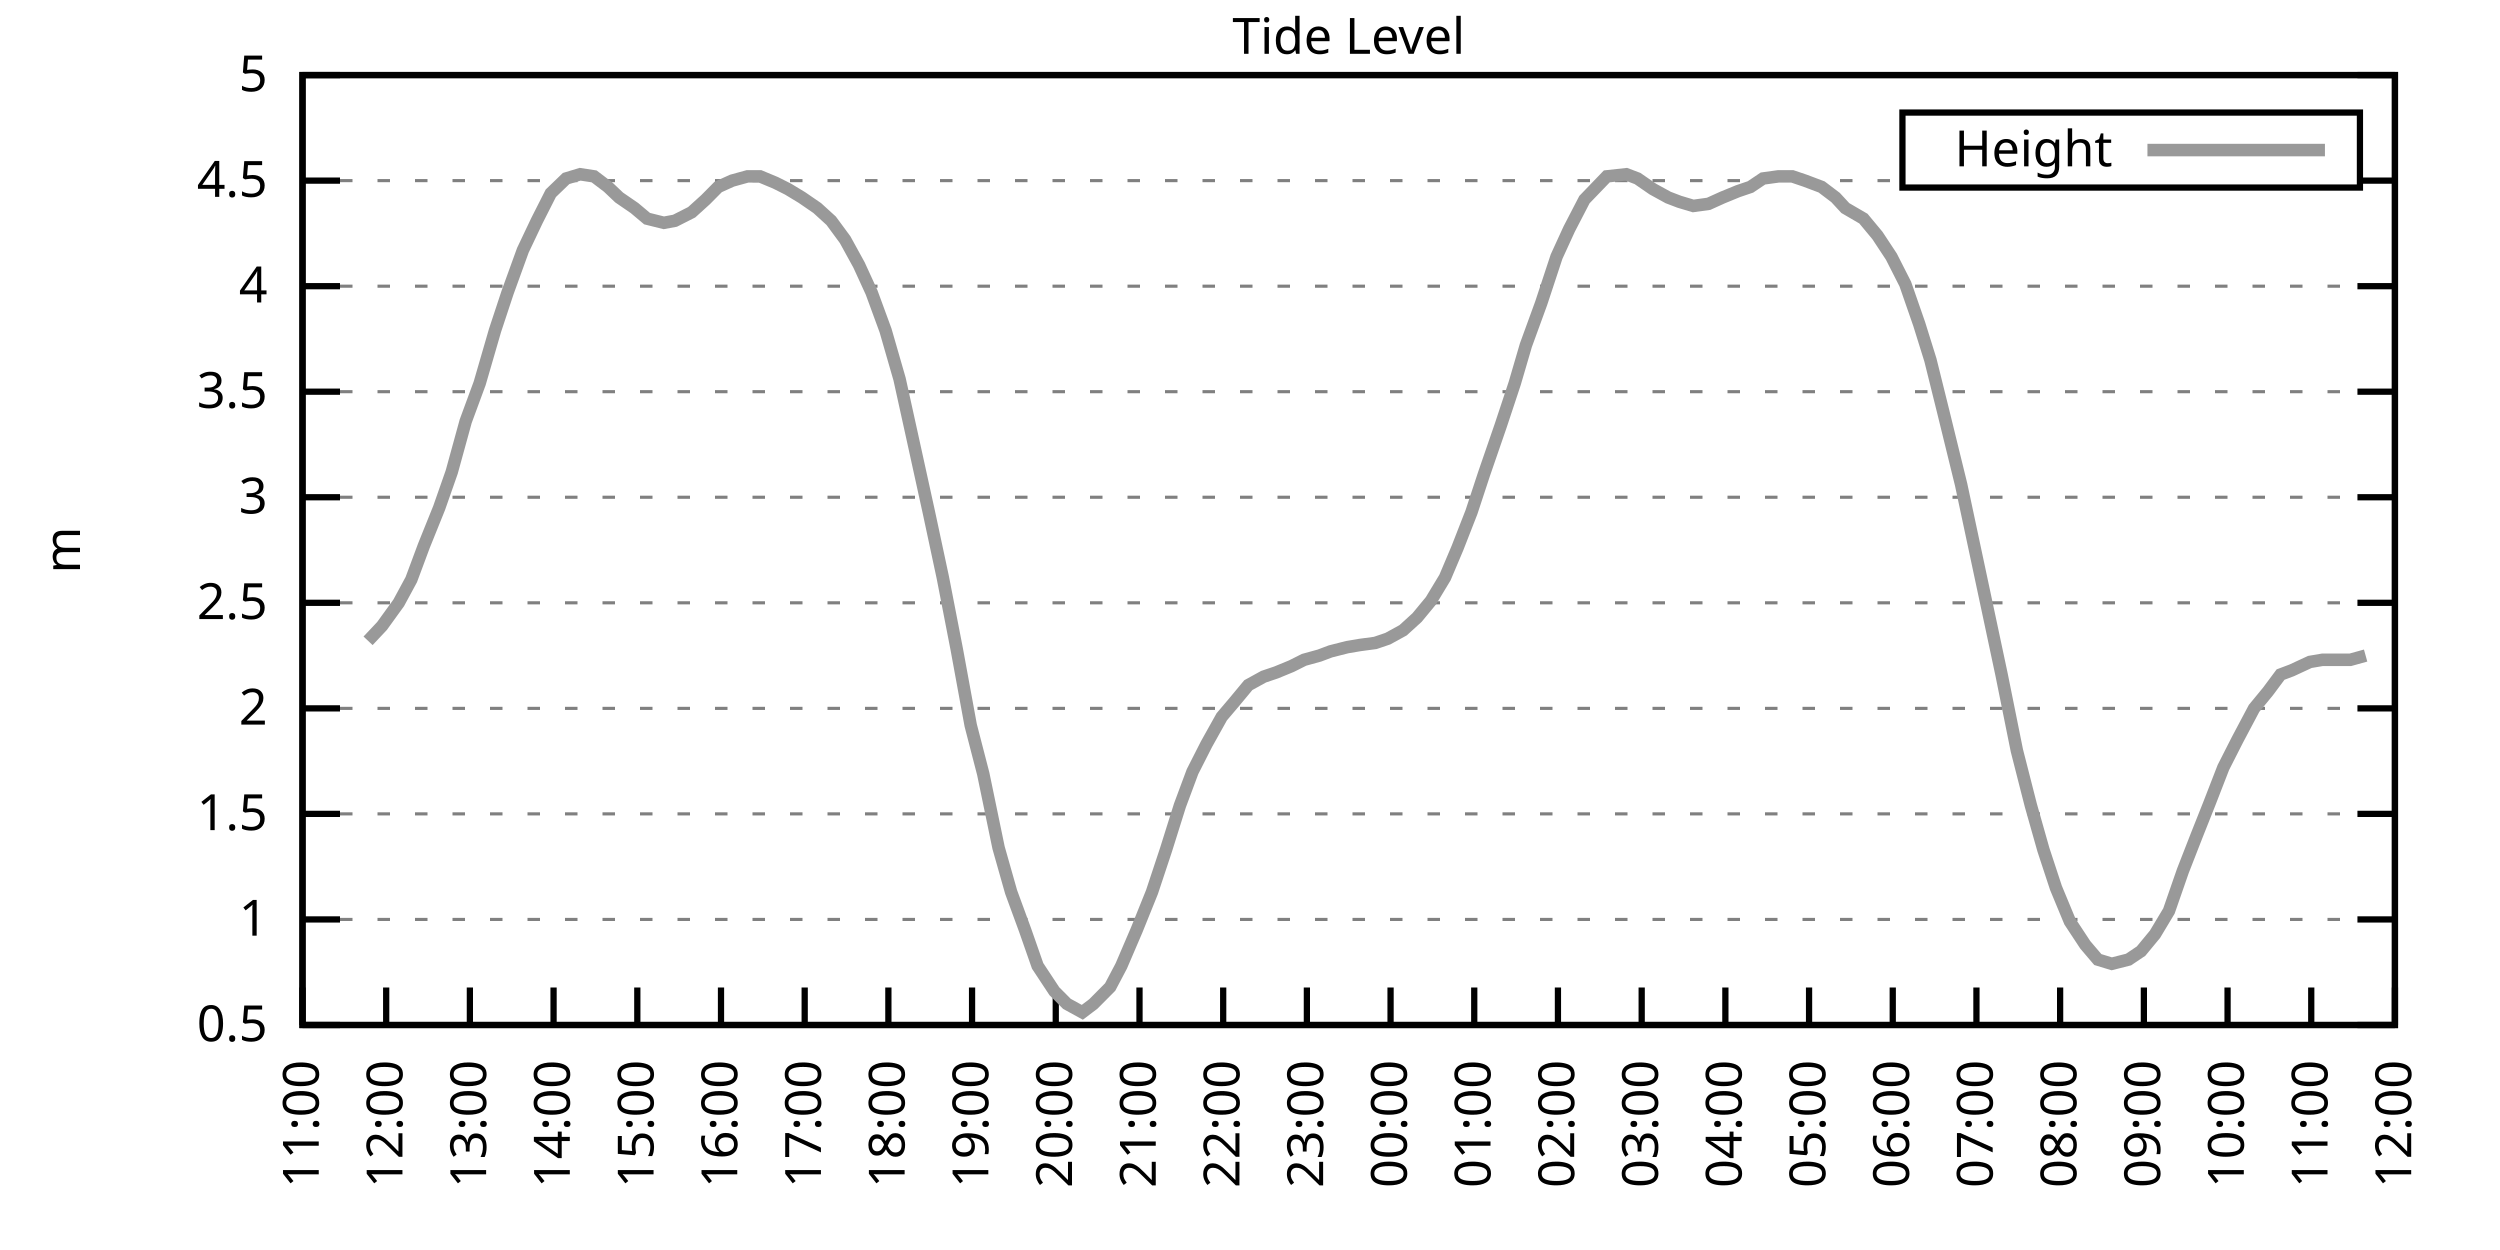
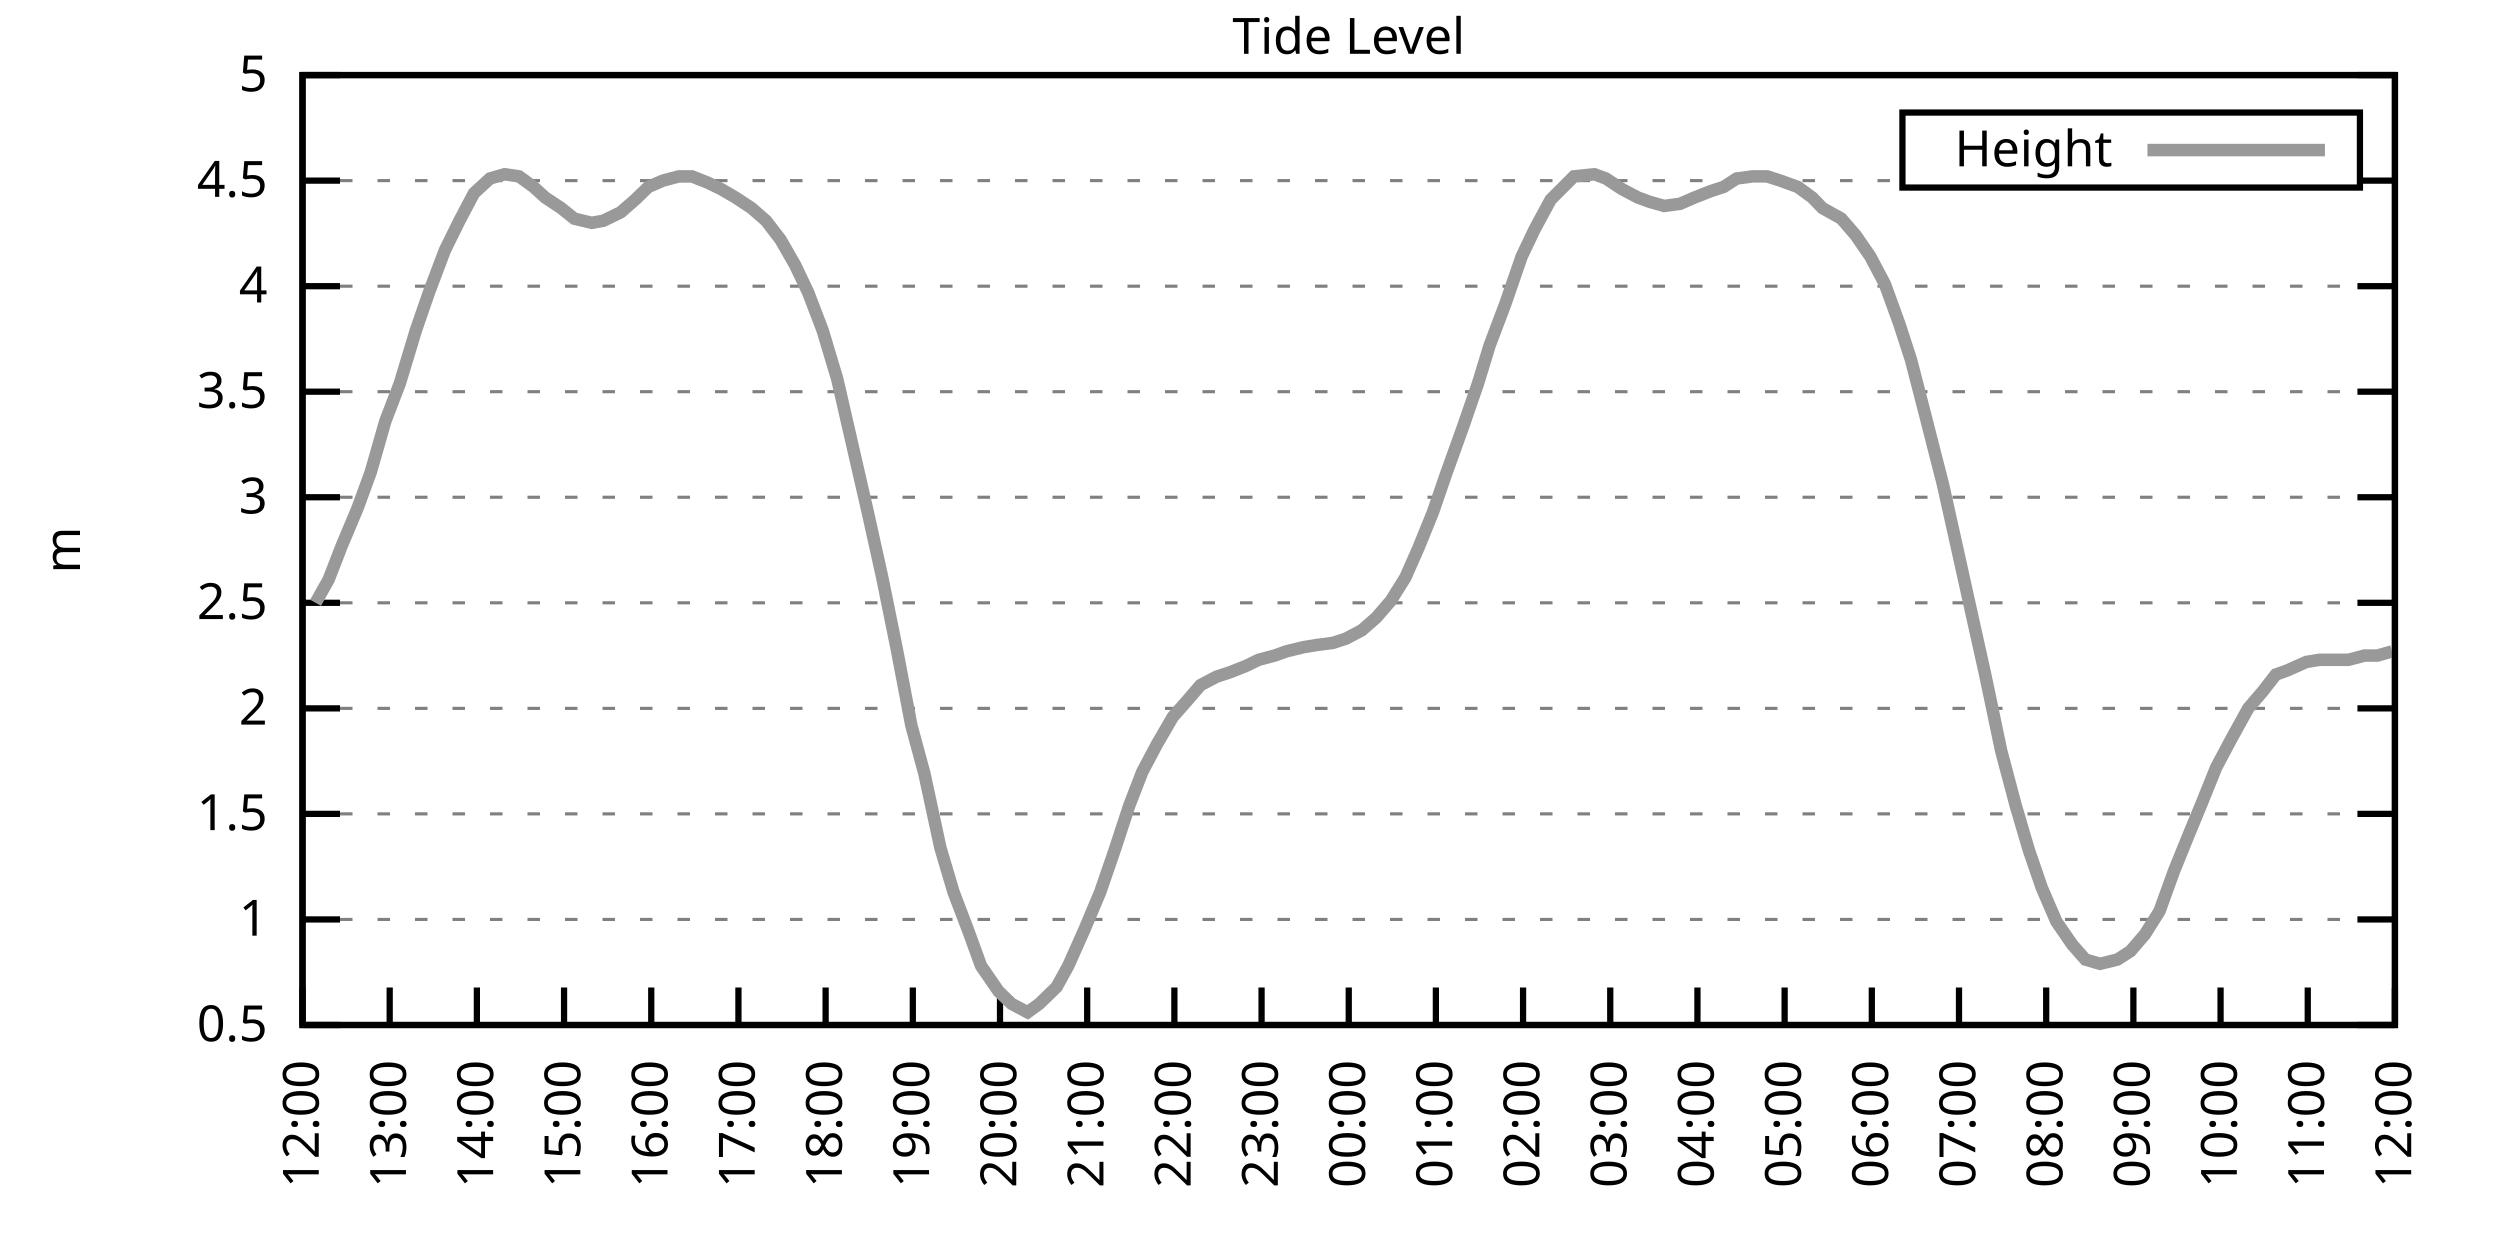
<svg xmlns="http://www.w3.org/2000/svg" xmlns:xlink="http://www.w3.org/1999/xlink" width="400" height="200" viewBox="0 0 400 200">
  <g id="gnuplot_canvas">
    <rect x="0" y="0" width="400" height="200" fill="none" />
    <defs>
      <circle id="gpDot" r="0.5" stroke-width="0.5" stroke="currentColor" />
      <path id="gpPt0" stroke-width="0.333" stroke="currentColor" d="M-1,0 h2 M0,-1 v2" />
      <path id="gpPt1" stroke-width="0.333" stroke="currentColor" d="M-1,-1 L1,1 M1,-1 L-1,1" />
      <path id="gpPt2" stroke-width="0.333" stroke="currentColor" d="M-1,0 L1,0 M0,-1 L0,1 M-1,-1 L1,1 M-1,1 L1,-1" />
      <rect id="gpPt3" stroke-width="0.333" stroke="currentColor" x="-1" y="-1" width="2" height="2" />
      <rect id="gpPt4" stroke-width="0.333" stroke="currentColor" fill="currentColor" x="-1" y="-1" width="2" height="2" />
      <circle id="gpPt5" stroke-width="0.333" stroke="currentColor" cx="0" cy="0" r="1" />
      <use xlink:href="#gpPt5" id="gpPt6" fill="currentColor" stroke="none" />
      <path id="gpPt7" stroke-width="0.333" stroke="currentColor" d="M0,-1.33 L-1.33,0.67 L1.33,0.67 z" />
      <use xlink:href="#gpPt7" id="gpPt8" fill="currentColor" stroke="none" />
      <use xlink:href="#gpPt7" id="gpPt9" stroke="currentColor" transform="rotate(180)" />
      <use xlink:href="#gpPt9" id="gpPt10" fill="currentColor" stroke="none" />
      <use xlink:href="#gpPt3" id="gpPt11" stroke="currentColor" transform="rotate(45)" />
      <use xlink:href="#gpPt11" id="gpPt12" fill="currentColor" stroke="none" />
      <path id="gpPt13" stroke-width="0.333" stroke="currentColor" d="M0,1.330 L1.265,0.411 L0.782,-1.067 L-0.782,-1.076 L-1.265,0.411 z" />
      <use xlink:href="#gpPt13" id="gpPt14" fill="currentColor" stroke="none" />
      <filter id="textbox" filterUnits="objectBoundingBox" x="0" y="0" height="1" width="1">
        <feFlood flood-color="white" flood-opacity="1" result="bgnd" />
        <feComposite in="SourceGraphic" in2="bgnd" operator="atop" />
      </filter>
      <filter id="greybox" filterUnits="objectBoundingBox" x="0" y="0" height="1" width="1">
        <feFlood flood-color="lightgrey" flood-opacity="1" result="grey" />
        <feComposite in="SourceGraphic" in2="grey" operator="atop" />
      </filter>
    </defs>
    <g fill="none" color="white" stroke="currentColor" stroke-width="1.00" stroke-linecap="butt" stroke-linejoin="miter">
</g>
    <g fill="none" color="black" stroke="currentColor" stroke-width="1.00" stroke-linecap="butt" stroke-linejoin="miter">
      <g stroke="none" shape-rendering="crispEdges">
        <polygon fill="rgb(255, 255, 255)" points="48.40,164.00 383.18,164.00 383.18,12.02 48.40,12.02 " />
      </g>
    </g>
    <g fill="none" color="black" stroke="currentColor" stroke-width="1.00" stroke-linecap="butt" stroke-linejoin="miter">
</g>
    <g fill="none" color="black" stroke="black" stroke-width="0.50" stroke-linecap="butt" stroke-linejoin="miter">
</g>
    <g fill="none" color="gray" stroke="currentColor" stroke-width="0.50" stroke-linecap="butt" stroke-linejoin="miter">
      <path stroke="gray" stroke-dasharray="2,4" class="gridline" d="M48.40,164.00 L383.19,164.00  " />
    </g>
    <g fill="none" color="gray" stroke="gray" stroke-width="1.00" stroke-linecap="butt" stroke-linejoin="miter">
</g>
    <g fill="none" color="black" stroke="currentColor" stroke-width="1.00" stroke-linecap="butt" stroke-linejoin="miter">
      <path stroke="black" d="M48.40,164.00 L54.40,164.00 M383.19,164.00 L377.19,164.00  " />
      <g transform="translate(42.80,166.60)" stroke="none" fill="black" font-family="Sans" font-size="8.00" text-anchor="end">
        <text>
          <tspan font-family="Sans"> 0.5</tspan>
        </text>
      </g>
    </g>
    <g fill="none" color="black" stroke="currentColor" stroke-width="1.00" stroke-linecap="butt" stroke-linejoin="miter">
</g>
    <g fill="none" color="black" stroke="black" stroke-width="0.50" stroke-linecap="butt" stroke-linejoin="miter">
</g>
    <g fill="none" color="gray" stroke="currentColor" stroke-width="0.50" stroke-linecap="butt" stroke-linejoin="miter">
      <path stroke="gray" stroke-dasharray="2,4" class="gridline" d="M48.40,147.11 L383.19,147.11  " />
    </g>
    <g fill="none" color="gray" stroke="gray" stroke-width="1.00" stroke-linecap="butt" stroke-linejoin="miter">
</g>
    <g fill="none" color="black" stroke="currentColor" stroke-width="1.00" stroke-linecap="butt" stroke-linejoin="miter">
      <path stroke="black" d="M48.40,147.11 L54.40,147.11 M383.19,147.11 L377.19,147.11  " />
      <g transform="translate(42.80,149.71)" stroke="none" fill="black" font-family="Sans" font-size="8.00" text-anchor="end">
        <text>
          <tspan font-family="Sans"> 1</tspan>
        </text>
      </g>
    </g>
    <g fill="none" color="black" stroke="currentColor" stroke-width="1.00" stroke-linecap="butt" stroke-linejoin="miter">
</g>
    <g fill="none" color="black" stroke="black" stroke-width="0.50" stroke-linecap="butt" stroke-linejoin="miter">
</g>
    <g fill="none" color="gray" stroke="currentColor" stroke-width="0.50" stroke-linecap="butt" stroke-linejoin="miter">
      <path stroke="gray" stroke-dasharray="2,4" class="gridline" d="M48.40,130.22 L383.19,130.22  " />
    </g>
    <g fill="none" color="gray" stroke="gray" stroke-width="1.00" stroke-linecap="butt" stroke-linejoin="miter">
</g>
    <g fill="none" color="black" stroke="currentColor" stroke-width="1.00" stroke-linecap="butt" stroke-linejoin="miter">
      <path stroke="black" d="M48.40,130.22 L54.40,130.22 M383.19,130.22 L377.19,130.22  " />
      <g transform="translate(42.80,132.82)" stroke="none" fill="black" font-family="Sans" font-size="8.00" text-anchor="end">
        <text>
          <tspan font-family="Sans"> 1.5</tspan>
        </text>
      </g>
    </g>
    <g fill="none" color="black" stroke="currentColor" stroke-width="1.00" stroke-linecap="butt" stroke-linejoin="miter">
</g>
    <g fill="none" color="black" stroke="black" stroke-width="0.50" stroke-linecap="butt" stroke-linejoin="miter">
</g>
    <g fill="none" color="gray" stroke="currentColor" stroke-width="0.50" stroke-linecap="butt" stroke-linejoin="miter">
      <path stroke="gray" stroke-dasharray="2,4" class="gridline" d="M48.40,113.34 L383.19,113.34  " />
    </g>
    <g fill="none" color="gray" stroke="gray" stroke-width="1.00" stroke-linecap="butt" stroke-linejoin="miter">
</g>
    <g fill="none" color="black" stroke="currentColor" stroke-width="1.00" stroke-linecap="butt" stroke-linejoin="miter">
      <path stroke="black" d="M48.40,113.34 L54.40,113.34 M383.19,113.34 L377.19,113.34  " />
      <g transform="translate(42.80,115.94)" stroke="none" fill="black" font-family="Sans" font-size="8.00" text-anchor="end">
        <text>
          <tspan font-family="Sans"> 2</tspan>
        </text>
      </g>
    </g>
    <g fill="none" color="black" stroke="currentColor" stroke-width="1.00" stroke-linecap="butt" stroke-linejoin="miter">
</g>
    <g fill="none" color="black" stroke="black" stroke-width="0.50" stroke-linecap="butt" stroke-linejoin="miter">
</g>
    <g fill="none" color="gray" stroke="currentColor" stroke-width="0.50" stroke-linecap="butt" stroke-linejoin="miter">
      <path stroke="gray" stroke-dasharray="2,4" class="gridline" d="M48.40,96.45 L383.19,96.45  " />
    </g>
    <g fill="none" color="gray" stroke="gray" stroke-width="1.00" stroke-linecap="butt" stroke-linejoin="miter">
</g>
    <g fill="none" color="black" stroke="currentColor" stroke-width="1.00" stroke-linecap="butt" stroke-linejoin="miter">
      <path stroke="black" d="M48.40,96.45 L54.40,96.45 M383.19,96.45 L377.19,96.45  " />
      <g transform="translate(42.80,99.05)" stroke="none" fill="black" font-family="Sans" font-size="8.00" text-anchor="end">
        <text>
          <tspan font-family="Sans"> 2.5</tspan>
        </text>
      </g>
    </g>
    <g fill="none" color="black" stroke="currentColor" stroke-width="1.00" stroke-linecap="butt" stroke-linejoin="miter">
</g>
    <g fill="none" color="black" stroke="black" stroke-width="0.50" stroke-linecap="butt" stroke-linejoin="miter">
</g>
    <g fill="none" color="gray" stroke="currentColor" stroke-width="0.50" stroke-linecap="butt" stroke-linejoin="miter">
      <path stroke="gray" stroke-dasharray="2,4" class="gridline" d="M48.40,79.56 L383.19,79.56  " />
    </g>
    <g fill="none" color="gray" stroke="gray" stroke-width="1.00" stroke-linecap="butt" stroke-linejoin="miter">
</g>
    <g fill="none" color="black" stroke="currentColor" stroke-width="1.00" stroke-linecap="butt" stroke-linejoin="miter">
      <path stroke="black" d="M48.40,79.56 L54.40,79.56 M383.19,79.56 L377.19,79.56  " />
      <g transform="translate(42.80,82.16)" stroke="none" fill="black" font-family="Sans" font-size="8.00" text-anchor="end">
        <text>
          <tspan font-family="Sans"> 3</tspan>
        </text>
      </g>
    </g>
    <g fill="none" color="black" stroke="currentColor" stroke-width="1.00" stroke-linecap="butt" stroke-linejoin="miter">
</g>
    <g fill="none" color="black" stroke="black" stroke-width="0.50" stroke-linecap="butt" stroke-linejoin="miter">
</g>
    <g fill="none" color="gray" stroke="currentColor" stroke-width="0.50" stroke-linecap="butt" stroke-linejoin="miter">
      <path stroke="gray" stroke-dasharray="2,4" class="gridline" d="M48.40,62.67 L383.19,62.67  " />
    </g>
    <g fill="none" color="gray" stroke="gray" stroke-width="1.00" stroke-linecap="butt" stroke-linejoin="miter">
</g>
    <g fill="none" color="black" stroke="currentColor" stroke-width="1.00" stroke-linecap="butt" stroke-linejoin="miter">
      <path stroke="black" d="M48.40,62.67 L54.40,62.67 M383.19,62.67 L377.19,62.67  " />
      <g transform="translate(42.80,65.27)" stroke="none" fill="black" font-family="Sans" font-size="8.00" text-anchor="end">
        <text>
          <tspan font-family="Sans"> 3.5</tspan>
        </text>
      </g>
    </g>
    <g fill="none" color="black" stroke="currentColor" stroke-width="1.00" stroke-linecap="butt" stroke-linejoin="miter">
</g>
    <g fill="none" color="black" stroke="black" stroke-width="0.50" stroke-linecap="butt" stroke-linejoin="miter">
</g>
    <g fill="none" color="gray" stroke="currentColor" stroke-width="0.50" stroke-linecap="butt" stroke-linejoin="miter">
      <path stroke="gray" stroke-dasharray="2,4" class="gridline" d="M48.40,45.79 L383.19,45.79  " />
    </g>
    <g fill="none" color="gray" stroke="gray" stroke-width="1.00" stroke-linecap="butt" stroke-linejoin="miter">
</g>
    <g fill="none" color="black" stroke="currentColor" stroke-width="1.00" stroke-linecap="butt" stroke-linejoin="miter">
      <path stroke="black" d="M48.40,45.79 L54.40,45.79 M383.19,45.79 L377.19,45.79  " />
      <g transform="translate(42.80,48.39)" stroke="none" fill="black" font-family="Sans" font-size="8.00" text-anchor="end">
        <text>
          <tspan font-family="Sans"> 4</tspan>
        </text>
      </g>
    </g>
    <g fill="none" color="black" stroke="currentColor" stroke-width="1.00" stroke-linecap="butt" stroke-linejoin="miter">
</g>
    <g fill="none" color="black" stroke="black" stroke-width="0.50" stroke-linecap="butt" stroke-linejoin="miter">
</g>
    <g fill="none" color="gray" stroke="currentColor" stroke-width="0.50" stroke-linecap="butt" stroke-linejoin="miter">
      <path stroke="gray" stroke-dasharray="2,4" class="gridline" d="M48.40,28.90 L304.39,28.90 M377.59,28.90 L383.19,28.90  " />
    </g>
    <g fill="none" color="gray" stroke="gray" stroke-width="1.00" stroke-linecap="butt" stroke-linejoin="miter">
</g>
    <g fill="none" color="black" stroke="currentColor" stroke-width="1.00" stroke-linecap="butt" stroke-linejoin="miter">
      <path stroke="black" d="M48.40,28.90 L54.40,28.90 M383.19,28.90 L377.19,28.90  " />
      <g transform="translate(42.80,31.50)" stroke="none" fill="black" font-family="Sans" font-size="8.00" text-anchor="end">
        <text>
          <tspan font-family="Sans"> 4.5</tspan>
        </text>
      </g>
    </g>
    <g fill="none" color="black" stroke="currentColor" stroke-width="1.00" stroke-linecap="butt" stroke-linejoin="miter">
</g>
    <g fill="none" color="black" stroke="black" stroke-width="0.50" stroke-linecap="butt" stroke-linejoin="miter">
</g>
    <g fill="none" color="gray" stroke="currentColor" stroke-width="0.50" stroke-linecap="butt" stroke-linejoin="miter">
      <path stroke="gray" stroke-dasharray="2,4" class="gridline" d="M48.40,12.01 L383.19,12.01  " />
    </g>
    <g fill="none" color="gray" stroke="gray" stroke-width="1.00" stroke-linecap="butt" stroke-linejoin="miter">
</g>
    <g fill="none" color="black" stroke="currentColor" stroke-width="1.00" stroke-linecap="butt" stroke-linejoin="miter">
      <path stroke="black" d="M48.40,12.01 L54.40,12.01 M383.19,12.01 L377.19,12.01  " />
      <g transform="translate(42.80,14.61)" stroke="none" fill="black" font-family="Sans" font-size="8.00" text-anchor="end">
        <text>
          <tspan font-family="Sans"> 5</tspan>
        </text>
      </g>
    </g>
    <g fill="none" color="black" stroke="currentColor" stroke-width="1.00" stroke-linecap="butt" stroke-linejoin="miter">
      <path stroke="black" d="M48.40,164.00 L48.40,158.00  " />
      <g transform="translate(51.00,169.60) rotate(270.00)" stroke="none" fill="black" font-family="Sans" font-size="8.00" text-anchor="end">
        <text>
-           <tspan font-family="Sans">11:00</tspan>
-         </text>
-       </g>
-     </g>
-     <g fill="none" color="black" stroke="currentColor" stroke-width="1.00" stroke-linecap="butt" stroke-linejoin="miter">
-       <path stroke="black" d="M61.79,164.00 L61.79,158.00  " />
-       <g transform="translate(64.39,169.60) rotate(270.00)" stroke="none" fill="black" font-family="Sans" font-size="8.00" text-anchor="end">
-         <text>
          <tspan font-family="Sans">12:00</tspan>
        </text>
      </g>
    </g>
    <g fill="none" color="black" stroke="currentColor" stroke-width="1.00" stroke-linecap="butt" stroke-linejoin="miter">
-       <path stroke="black" d="M75.18,164.00 L75.18,158.00  " />
-       <g transform="translate(77.78,169.60) rotate(270.00)" stroke="none" fill="black" font-family="Sans" font-size="8.00" text-anchor="end">
+       <path stroke="black" d="M62.35,164.00 L62.35,158.00  " />
+       <g transform="translate(64.95,169.60) rotate(270.00)" stroke="none" fill="black" font-family="Sans" font-size="8.00" text-anchor="end">
        <text>
          <tspan font-family="Sans">13:00</tspan>
        </text>
      </g>
    </g>
    <g fill="none" color="black" stroke="currentColor" stroke-width="1.00" stroke-linecap="butt" stroke-linejoin="miter">
-       <path stroke="black" d="M88.57,164.00 L88.57,158.00  " />
-       <g transform="translate(91.17,169.60) rotate(270.00)" stroke="none" fill="black" font-family="Sans" font-size="8.00" text-anchor="end">
+       <path stroke="black" d="M76.30,164.00 L76.30,158.00  " />
+       <g transform="translate(78.90,169.60) rotate(270.00)" stroke="none" fill="black" font-family="Sans" font-size="8.00" text-anchor="end">
        <text>
          <tspan font-family="Sans">14:00</tspan>
        </text>
      </g>
    </g>
    <g fill="none" color="black" stroke="currentColor" stroke-width="1.00" stroke-linecap="butt" stroke-linejoin="miter">
-       <path stroke="black" d="M101.97,164.00 L101.97,158.00  " />
-       <g transform="translate(104.57,169.60) rotate(270.00)" stroke="none" fill="black" font-family="Sans" font-size="8.00" text-anchor="end">
+       <path stroke="black" d="M90.25,164.00 L90.25,158.00  " />
+       <g transform="translate(92.85,169.60) rotate(270.00)" stroke="none" fill="black" font-family="Sans" font-size="8.00" text-anchor="end">
        <text>
          <tspan font-family="Sans">15:00</tspan>
        </text>
      </g>
    </g>
    <g fill="none" color="black" stroke="currentColor" stroke-width="1.00" stroke-linecap="butt" stroke-linejoin="miter">
-       <path stroke="black" d="M115.36,164.00 L115.36,158.00  " />
-       <g transform="translate(117.96,169.60) rotate(270.00)" stroke="none" fill="black" font-family="Sans" font-size="8.00" text-anchor="end">
+       <path stroke="black" d="M104.20,164.00 L104.20,158.00  " />
+       <g transform="translate(106.80,169.60) rotate(270.00)" stroke="none" fill="black" font-family="Sans" font-size="8.00" text-anchor="end">
        <text>
          <tspan font-family="Sans">16:00</tspan>
        </text>
      </g>
    </g>
    <g fill="none" color="black" stroke="currentColor" stroke-width="1.00" stroke-linecap="butt" stroke-linejoin="miter">
-       <path stroke="black" d="M128.75,164.00 L128.75,158.00  " />
-       <g transform="translate(131.35,169.60) rotate(270.00)" stroke="none" fill="black" font-family="Sans" font-size="8.00" text-anchor="end">
+       <path stroke="black" d="M118.15,164.00 L118.15,158.00  " />
+       <g transform="translate(120.75,169.60) rotate(270.00)" stroke="none" fill="black" font-family="Sans" font-size="8.00" text-anchor="end">
        <text>
          <tspan font-family="Sans">17:00</tspan>
        </text>
      </g>
    </g>
    <g fill="none" color="black" stroke="currentColor" stroke-width="1.00" stroke-linecap="butt" stroke-linejoin="miter">
-       <path stroke="black" d="M142.14,164.00 L142.14,158.00  " />
-       <g transform="translate(144.74,169.60) rotate(270.00)" stroke="none" fill="black" font-family="Sans" font-size="8.00" text-anchor="end">
+       <path stroke="black" d="M132.10,164.00 L132.10,158.00  " />
+       <g transform="translate(134.70,169.60) rotate(270.00)" stroke="none" fill="black" font-family="Sans" font-size="8.00" text-anchor="end">
        <text>
          <tspan font-family="Sans">18:00</tspan>
        </text>
      </g>
    </g>
    <g fill="none" color="black" stroke="currentColor" stroke-width="1.00" stroke-linecap="butt" stroke-linejoin="miter">
-       <path stroke="black" d="M155.53,164.00 L155.53,158.00  " />
-       <g transform="translate(158.13,169.60) rotate(270.00)" stroke="none" fill="black" font-family="Sans" font-size="8.00" text-anchor="end">
+       <path stroke="black" d="M146.05,164.00 L146.05,158.00  " />
+       <g transform="translate(148.65,169.60) rotate(270.00)" stroke="none" fill="black" font-family="Sans" font-size="8.00" text-anchor="end">
        <text>
          <tspan font-family="Sans">19:00</tspan>
        </text>
      </g>
    </g>
    <g fill="none" color="black" stroke="currentColor" stroke-width="1.00" stroke-linecap="butt" stroke-linejoin="miter">
-       <path stroke="black" d="M168.92,164.00 L168.92,158.00  " />
-       <g transform="translate(171.52,169.60) rotate(270.00)" stroke="none" fill="black" font-family="Sans" font-size="8.00" text-anchor="end">
+       <path stroke="black" d="M160.00,164.00 L160.00,158.00  " />
+       <g transform="translate(162.60,169.60) rotate(270.00)" stroke="none" fill="black" font-family="Sans" font-size="8.00" text-anchor="end">
        <text>
          <tspan font-family="Sans">20:00</tspan>
        </text>
      </g>
    </g>
    <g fill="none" color="black" stroke="currentColor" stroke-width="1.00" stroke-linecap="butt" stroke-linejoin="miter">
-       <path stroke="black" d="M182.32,164.00 L182.32,158.00  " />
-       <g transform="translate(184.92,169.60) rotate(270.00)" stroke="none" fill="black" font-family="Sans" font-size="8.00" text-anchor="end">
+       <path stroke="black" d="M173.95,164.00 L173.95,158.00  " />
+       <g transform="translate(176.55,169.60) rotate(270.00)" stroke="none" fill="black" font-family="Sans" font-size="8.00" text-anchor="end">
        <text>
          <tspan font-family="Sans">21:00</tspan>
        </text>
      </g>
    </g>
    <g fill="none" color="black" stroke="currentColor" stroke-width="1.00" stroke-linecap="butt" stroke-linejoin="miter">
-       <path stroke="black" d="M195.71,164.00 L195.71,158.00  " />
-       <g transform="translate(198.31,169.60) rotate(270.00)" stroke="none" fill="black" font-family="Sans" font-size="8.00" text-anchor="end">
+       <path stroke="black" d="M187.90,164.00 L187.90,158.00  " />
+       <g transform="translate(190.50,169.60) rotate(270.00)" stroke="none" fill="black" font-family="Sans" font-size="8.00" text-anchor="end">
        <text>
          <tspan font-family="Sans">22:00</tspan>
        </text>
      </g>
    </g>
    <g fill="none" color="black" stroke="currentColor" stroke-width="1.00" stroke-linecap="butt" stroke-linejoin="miter">
-       <path stroke="black" d="M209.10,164.00 L209.10,158.00  " />
-       <g transform="translate(211.70,169.60) rotate(270.00)" stroke="none" fill="black" font-family="Sans" font-size="8.00" text-anchor="end">
+       <path stroke="black" d="M201.85,164.00 L201.85,158.00  " />
+       <g transform="translate(204.45,169.60) rotate(270.00)" stroke="none" fill="black" font-family="Sans" font-size="8.00" text-anchor="end">
        <text>
          <tspan font-family="Sans">23:00</tspan>
        </text>
      </g>
    </g>
    <g fill="none" color="black" stroke="currentColor" stroke-width="1.00" stroke-linecap="butt" stroke-linejoin="miter">
-       <path stroke="black" d="M222.49,164.00 L222.49,158.00  " />
-       <g transform="translate(225.09,169.60) rotate(270.00)" stroke="none" fill="black" font-family="Sans" font-size="8.00" text-anchor="end">
+       <path stroke="black" d="M215.80,164.00 L215.80,158.00  " />
+       <g transform="translate(218.40,169.60) rotate(270.00)" stroke="none" fill="black" font-family="Sans" font-size="8.00" text-anchor="end">
        <text>
          <tspan font-family="Sans">00:00</tspan>
        </text>
      </g>
    </g>
    <g fill="none" color="black" stroke="currentColor" stroke-width="1.00" stroke-linecap="butt" stroke-linejoin="miter">
-       <path stroke="black" d="M235.88,164.00 L235.88,158.00  " />
-       <g transform="translate(238.48,169.60) rotate(270.00)" stroke="none" fill="black" font-family="Sans" font-size="8.00" text-anchor="end">
+       <path stroke="black" d="M229.74,164.00 L229.74,158.00  " />
+       <g transform="translate(232.34,169.60) rotate(270.00)" stroke="none" fill="black" font-family="Sans" font-size="8.00" text-anchor="end">
        <text>
          <tspan font-family="Sans">01:00</tspan>
        </text>
      </g>
    </g>
    <g fill="none" color="black" stroke="currentColor" stroke-width="1.00" stroke-linecap="butt" stroke-linejoin="miter">
-       <path stroke="black" d="M249.27,164.00 L249.27,158.00  " />
-       <g transform="translate(251.87,169.60) rotate(270.00)" stroke="none" fill="black" font-family="Sans" font-size="8.00" text-anchor="end">
+       <path stroke="black" d="M243.69,164.00 L243.69,158.00  " />
+       <g transform="translate(246.29,169.60) rotate(270.00)" stroke="none" fill="black" font-family="Sans" font-size="8.00" text-anchor="end">
        <text>
          <tspan font-family="Sans">02:00</tspan>
        </text>
      </g>
    </g>
    <g fill="none" color="black" stroke="currentColor" stroke-width="1.00" stroke-linecap="butt" stroke-linejoin="miter">
-       <path stroke="black" d="M262.67,164.00 L262.67,158.00  " />
-       <g transform="translate(265.27,169.60) rotate(270.00)" stroke="none" fill="black" font-family="Sans" font-size="8.00" text-anchor="end">
+       <path stroke="black" d="M257.64,164.00 L257.64,158.00  " />
+       <g transform="translate(260.24,169.60) rotate(270.00)" stroke="none" fill="black" font-family="Sans" font-size="8.00" text-anchor="end">
        <text>
          <tspan font-family="Sans">03:00</tspan>
        </text>
      </g>
    </g>
    <g fill="none" color="black" stroke="currentColor" stroke-width="1.00" stroke-linecap="butt" stroke-linejoin="miter">
-       <path stroke="black" d="M276.06,164.00 L276.06,158.00  " />
-       <g transform="translate(278.66,169.60) rotate(270.00)" stroke="none" fill="black" font-family="Sans" font-size="8.00" text-anchor="end">
+       <path stroke="black" d="M271.59,164.00 L271.59,158.00  " />
+       <g transform="translate(274.19,169.60) rotate(270.00)" stroke="none" fill="black" font-family="Sans" font-size="8.00" text-anchor="end">
        <text>
          <tspan font-family="Sans">04:00</tspan>
        </text>
      </g>
    </g>
    <g fill="none" color="black" stroke="currentColor" stroke-width="1.00" stroke-linecap="butt" stroke-linejoin="miter">
-       <path stroke="black" d="M289.45,164.00 L289.45,158.00  " />
-       <g transform="translate(292.05,169.60) rotate(270.00)" stroke="none" fill="black" font-family="Sans" font-size="8.00" text-anchor="end">
+       <path stroke="black" d="M285.54,164.00 L285.54,158.00  " />
+       <g transform="translate(288.14,169.60) rotate(270.00)" stroke="none" fill="black" font-family="Sans" font-size="8.00" text-anchor="end">
        <text>
          <tspan font-family="Sans">05:00</tspan>
        </text>
      </g>
    </g>
    <g fill="none" color="black" stroke="currentColor" stroke-width="1.00" stroke-linecap="butt" stroke-linejoin="miter">
-       <path stroke="black" d="M302.84,164.00 L302.84,158.00  " />
-       <g transform="translate(305.44,169.60) rotate(270.00)" stroke="none" fill="black" font-family="Sans" font-size="8.00" text-anchor="end">
+       <path stroke="black" d="M299.49,164.00 L299.49,158.00  " />
+       <g transform="translate(302.09,169.60) rotate(270.00)" stroke="none" fill="black" font-family="Sans" font-size="8.00" text-anchor="end">
        <text>
          <tspan font-family="Sans">06:00</tspan>
        </text>
      </g>
    </g>
    <g fill="none" color="black" stroke="currentColor" stroke-width="1.00" stroke-linecap="butt" stroke-linejoin="miter">
-       <path stroke="black" d="M316.23,164.00 L316.23,158.00  " />
-       <g transform="translate(318.83,169.60) rotate(270.00)" stroke="none" fill="black" font-family="Sans" font-size="8.00" text-anchor="end">
+       <path stroke="black" d="M313.44,164.00 L313.44,158.00  " />
+       <g transform="translate(316.04,169.60) rotate(270.00)" stroke="none" fill="black" font-family="Sans" font-size="8.00" text-anchor="end">
        <text>
          <tspan font-family="Sans">07:00</tspan>
        </text>
      </g>
    </g>
    <g fill="none" color="black" stroke="currentColor" stroke-width="1.00" stroke-linecap="butt" stroke-linejoin="miter">
-       <path stroke="black" d="M329.62,164.00 L329.62,158.00  " />
-       <g transform="translate(332.22,169.60) rotate(270.00)" stroke="none" fill="black" font-family="Sans" font-size="8.00" text-anchor="end">
+       <path stroke="black" d="M327.39,164.00 L327.39,158.00  " />
+       <g transform="translate(329.99,169.60) rotate(270.00)" stroke="none" fill="black" font-family="Sans" font-size="8.00" text-anchor="end">
        <text>
          <tspan font-family="Sans">08:00</tspan>
        </text>
      </g>
    </g>
    <g fill="none" color="black" stroke="currentColor" stroke-width="1.00" stroke-linecap="butt" stroke-linejoin="miter">
-       <path stroke="black" d="M343.02,164.00 L343.02,158.00  " />
-       <g transform="translate(345.62,169.60) rotate(270.00)" stroke="none" fill="black" font-family="Sans" font-size="8.00" text-anchor="end">
+       <path stroke="black" d="M341.34,164.00 L341.34,158.00  " />
+       <g transform="translate(343.94,169.60) rotate(270.00)" stroke="none" fill="black" font-family="Sans" font-size="8.00" text-anchor="end">
        <text>
          <tspan font-family="Sans">09:00</tspan>
        </text>
      </g>
    </g>
    <g fill="none" color="black" stroke="currentColor" stroke-width="1.00" stroke-linecap="butt" stroke-linejoin="miter">
-       <path stroke="black" d="M356.41,164.00 L356.41,158.00  " />
-       <g transform="translate(359.01,169.60) rotate(270.00)" stroke="none" fill="black" font-family="Sans" font-size="8.00" text-anchor="end">
+       <path stroke="black" d="M355.29,164.00 L355.29,158.00  " />
+       <g transform="translate(357.89,169.60) rotate(270.00)" stroke="none" fill="black" font-family="Sans" font-size="8.00" text-anchor="end">
        <text>
          <tspan font-family="Sans">10:00</tspan>
        </text>
      </g>
    </g>
    <g fill="none" color="black" stroke="currentColor" stroke-width="1.00" stroke-linecap="butt" stroke-linejoin="miter">
-       <path stroke="black" d="M369.80,164.00 L369.80,158.00  " />
-       <g transform="translate(372.40,169.60) rotate(270.00)" stroke="none" fill="black" font-family="Sans" font-size="8.00" text-anchor="end">
+       <path stroke="black" d="M369.24,164.00 L369.24,158.00  " />
+       <g transform="translate(371.84,169.60) rotate(270.00)" stroke="none" fill="black" font-family="Sans" font-size="8.00" text-anchor="end">
        <text>
          <tspan font-family="Sans">11:00</tspan>
        </text>
      </g>
    </g>
    <g fill="none" color="black" stroke="currentColor" stroke-width="1.00" stroke-linecap="butt" stroke-linejoin="miter">
      <path stroke="black" d="M383.19,164.00 L383.19,158.00  " />
      <g transform="translate(385.79,169.60) rotate(270.00)" stroke="none" fill="black" font-family="Sans" font-size="8.00" text-anchor="end">
        <text>
          <tspan font-family="Sans">12:00</tspan>
        </text>
      </g>
    </g>
    <g fill="none" color="black" stroke="currentColor" stroke-width="1.00" stroke-linecap="butt" stroke-linejoin="miter">
</g>
    <g fill="none" color="black" stroke="currentColor" stroke-width="1.00" stroke-linecap="butt" stroke-linejoin="miter">
      <path stroke="black" d="M48.40,12.01 L48.40,164.00 L383.19,164.00 L383.19,12.01 L48.40,12.01 Z  " />
    </g>
    <g fill="none" color="black" stroke="currentColor" stroke-width="1.00" stroke-linecap="butt" stroke-linejoin="miter">
</g>
    <g fill="none" color="black" stroke="currentColor" stroke-width="1.00" stroke-linecap="butt" stroke-linejoin="miter">
      <path stroke="black" d="M304.39,30.01 L304.39,18.01 L377.59,18.01 L377.59,30.01 L304.39,30.01 Z  " />
    </g>
    <g id="Tide_level_plot_1">
      <g fill="none" color="white" stroke="black" stroke-width="2.00" stroke-linecap="butt" stroke-linejoin="miter">
</g>
      <g fill="none" color="black" stroke="currentColor" stroke-width="2.00" stroke-linecap="butt" stroke-linejoin="miter">
        <g transform="translate(337.99,26.61)" stroke="none" fill="black" font-family="Sans" font-size="8.00" text-anchor="end">
          <text>
            <tspan font-family="Sans">Height</tspan>
          </text>
        </g>
      </g>
      <g fill="none" color="black" stroke="currentColor" stroke-width="2.00" stroke-linecap="butt" stroke-linejoin="miter">
-         <path stroke="rgb(153, 153, 153)" d="M343.59,24.01 L371.99,24.01 M58.89,102.53 L61.12,100.16 L63.80,96.45 L65.81,92.73 L67.82,87.33 L70.27,81.25   L72.28,75.51 L74.51,67.40 L76.75,61.32 L79.20,52.88 L81.21,46.80 L83.66,40.04 L85.90,35.32 L88.13,30.92   L90.58,28.56 L92.82,27.88 L95.05,28.22 L97.28,29.91 L99.06,31.60 L101.52,33.29 L103.53,34.98 L106.21,35.65   L107.99,35.32 L110.67,33.96 L112.90,31.94 L114.91,29.91 L117.14,28.90 L119.60,28.22 L121.61,28.22 L124.06,29.24   L126.07,30.25 L128.30,31.60 L130.76,33.29 L132.99,35.32 L135.22,38.35 L137.45,42.41 L139.46,46.80 L141.69,52.88   L143.93,60.65 L145.94,69.77 L148.61,81.93 L150.85,92.40 L153.08,103.88 L155.31,116.04 L157.32,123.81 L159.77,135.63   L161.78,142.72 L164.01,148.80 L166.02,154.54 L168.70,158.60 L170.71,160.62 L173.17,161.97 L174.95,160.62 L177.63,157.92   L179.41,154.54 L181.87,148.80 L184.32,142.72 L186.56,135.97 L188.79,128.87 L190.80,123.47 L193.03,119.08 L195.48,114.69   L197.49,112.32 L199.73,109.62 L202.18,108.27 L204.19,107.59 L206.64,106.58 L208.65,105.57 L211.11,104.89 L212.89,104.22   L215.57,103.54 L217.58,103.20 L220.04,102.87 L222.04,102.19 L224.50,100.84 L226.73,98.81 L228.96,96.11 L231.20,92.40   L233.20,87.67 L235.44,81.93 L237.44,75.85 L240.12,68.08 L242.36,61.32 L244.14,55.24 L246.60,48.49 L249.05,41.06   L251.06,36.67 L253.51,31.94 L257.09,28.22 L260.21,27.88 L262.00,28.56 L264.45,30.25 L266.91,31.60 L268.69,32.28   L270.92,32.95 L273.38,32.61 L275.61,31.60 L278.07,30.59 L280.07,29.91 L282.08,28.56 L284.54,28.22 L286.77,28.22   L288.78,28.90 L291.46,29.91 L293.69,31.60 L295.25,33.29 L298.15,34.98 L300.39,37.68 L302.62,41.06 L304.85,45.45   L307.08,51.87 L308.87,57.61 L310.88,65.71 L313.78,77.53 L316.01,88.00 L318.24,98.48 L320.25,107.93 L322.70,120.09   L324.94,128.87 L326.95,135.97 L328.95,142.05 L331.19,147.45 L333.64,151.17 L335.65,153.53 L337.88,154.21 L340.56,153.53   L342.57,152.18 L344.80,149.48 L347.03,145.76 L349.26,139.34 L351.50,133.60 L353.51,128.54 L355.74,122.79 L357.97,118.40   L360.65,113.34 L362.88,110.63 L364.89,107.93 L366.67,107.26 L369.58,105.91 L371.58,105.57 L373.59,105.57 L376.05,105.57   L378.50,104.89  " />
+         <path stroke="rgb(153, 153, 153)" d="M343.59,24.01 L371.99,24.01 M50.49,96.45 L52.58,92.73 L54.68,87.33 L57.23,81.25 L59.33,75.51 L61.65,67.40   L63.98,61.32 L66.53,52.88 L68.63,46.80 L71.18,40.04 L73.51,35.32 L75.83,30.92 L78.39,28.56 L80.72,27.88   L83.04,28.22 L85.37,29.91 L87.23,31.60 L89.78,33.29 L91.88,34.98 L94.67,35.65 L96.53,35.32 L99.32,33.96   L101.64,31.94 L103.73,29.91 L106.06,28.90 L108.62,28.22 L110.71,28.22 L113.27,29.24 L115.36,30.25 L117.68,31.60   L120.24,33.29 L122.57,35.32 L124.89,38.35 L127.22,42.41 L129.31,46.80 L131.63,52.88 L133.96,60.65 L136.05,69.77   L138.84,81.93 L141.16,92.40 L143.49,103.88 L145.81,116.04 L147.91,123.81 L150.46,135.63 L152.56,142.72 L154.88,148.80   L156.97,154.54 L159.76,158.60 L161.86,160.62 L164.41,161.97 L166.27,160.62 L169.06,157.92 L170.92,154.54 L173.48,148.80   L176.04,142.72 L178.36,135.97 L180.69,128.87 L182.78,123.47 L185.11,119.08 L187.66,114.69 L189.76,112.32 L192.08,109.62   L194.64,108.27 L196.73,107.59 L199.29,106.58 L201.38,105.57 L203.94,104.89 L205.80,104.22 L208.59,103.54 L210.68,103.20   L213.24,102.87 L215.33,102.19 L217.89,100.84 L220.21,98.81 L222.54,96.11 L224.86,92.40 L226.95,87.67 L229.28,81.93   L231.37,75.85 L234.16,68.08 L236.49,61.32 L238.35,55.24 L240.90,48.49 L243.46,41.06 L245.55,36.67 L248.11,31.94   L251.83,28.22 L255.09,27.88 L256.95,28.56 L259.50,30.25 L262.06,31.60 L263.92,32.28 L266.25,32.95 L268.80,32.61   L271.13,31.60 L273.69,30.59 L275.78,29.91 L277.87,28.56 L280.43,28.22 L282.75,28.22 L284.85,28.90 L287.64,29.91   L289.96,31.60 L291.59,33.29 L294.61,34.98 L296.94,37.68 L299.26,41.06 L301.58,45.45 L303.91,51.87 L305.77,57.61   L307.86,65.71 L310.88,77.53 L313.21,88.00 L315.53,98.48 L317.63,107.93 L320.18,120.09 L322.51,128.87 L324.60,135.97   L326.69,142.05 L329.02,147.45 L331.58,151.17 L333.67,153.53 L335.99,154.21 L338.78,153.53 L340.88,152.18 L343.20,149.48   L345.53,145.76 L347.85,139.34 L350.18,133.60 L352.27,128.54 L354.59,122.79 L356.92,118.40 L359.71,113.34 L362.03,110.63   L364.13,107.93 L365.99,107.26 L369.01,105.91 L371.10,105.57 L373.19,105.57 L375.75,105.57 L378.31,104.89 L380.40,104.89   L382.73,104.22  " />
      </g>
    </g>
    <g fill="none" color="black" stroke="currentColor" stroke-width="2.00" stroke-linecap="butt" stroke-linejoin="miter">
</g>
    <g fill="none" color="black" stroke="black" stroke-width="1.00" stroke-linecap="butt" stroke-linejoin="miter">
</g>
    <g fill="none" color="black" stroke="currentColor" stroke-width="1.00" stroke-linecap="butt" stroke-linejoin="miter">
      <path stroke="black" d="M48.40,12.01 L48.40,164.00 L383.19,164.00 L383.19,12.01 L48.40,12.01 Z  " />
      <g transform="translate(12.80,88.01) rotate(270.00)" stroke="none" fill="black" font-family="Sans" font-size="8.00" text-anchor="middle">
        <text>
          <tspan font-family="Sans">m</tspan>
        </text>
      </g>
    </g>
    <g fill="none" color="black" stroke="currentColor" stroke-width="1.00" stroke-linecap="butt" stroke-linejoin="miter">
</g>
    <g fill="none" color="black" stroke="currentColor" stroke-width="1.00" stroke-linecap="butt" stroke-linejoin="miter">
      <g transform="translate(215.79,8.61)" stroke="none" fill="black" font-family="Sans" font-size="8.00" text-anchor="middle">
        <text>
          <tspan font-family="Sans">Tide Level</tspan>
        </text>
      </g>
    </g>
    <g fill="none" color="black" stroke="currentColor" stroke-width="1.00" stroke-linecap="butt" stroke-linejoin="miter">
</g>
  </g>
</svg>
